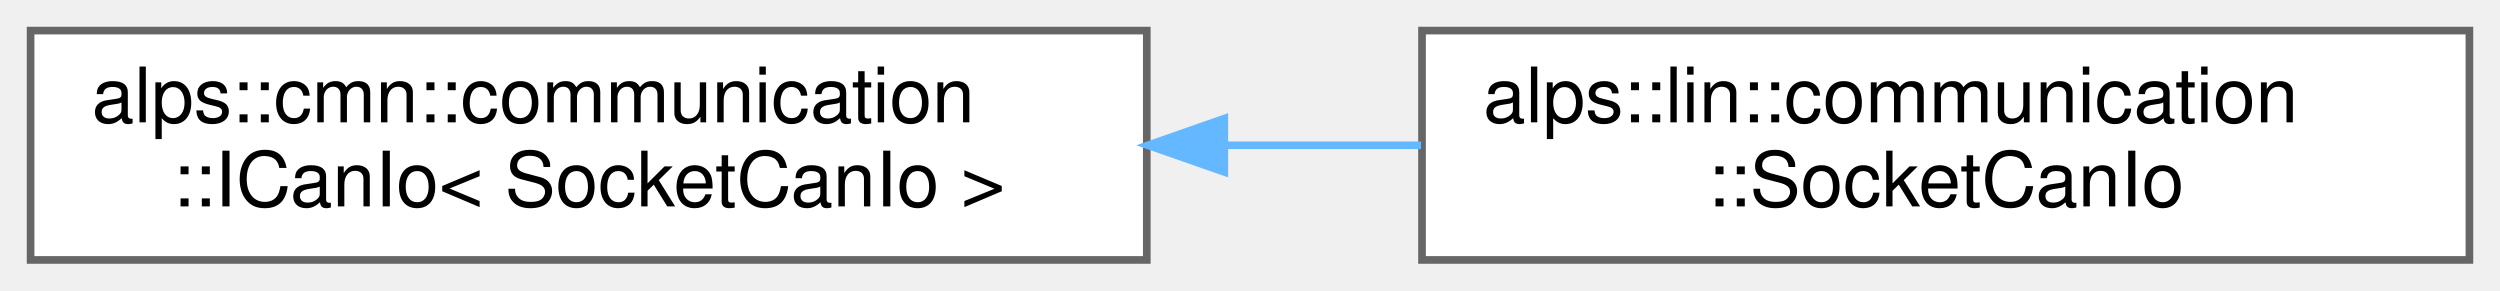
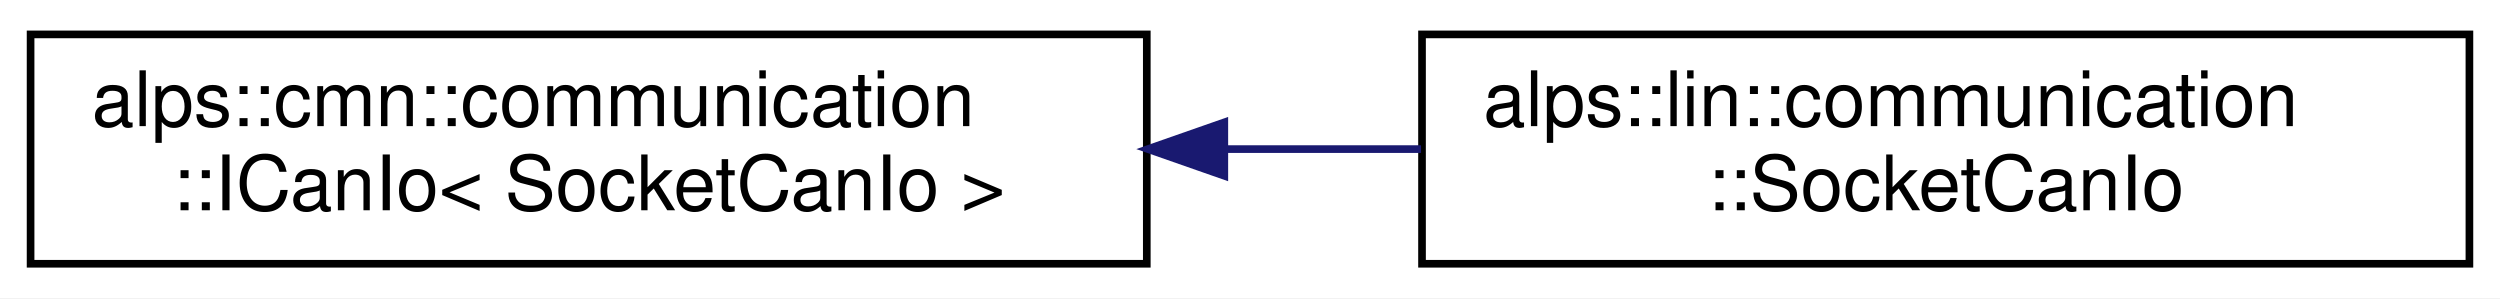
- <svg xmlns="http://www.w3.org/2000/svg" xmlns:xlink="http://www.w3.org/1999/xlink" width="327pt" height="38pt" viewBox="0.00 0.00 327.00 38.00">
-   <g id="graph0" class="graph" transform="scale(1 1) rotate(0) translate(4 34)">
+ <svg xmlns="http://www.w3.org/2000/svg" xmlns:xlink="http://www.w3.org/1999/xlink" width="327pt" height="39pt" viewBox="0.00 0.00 327.00 39.00">
+   <g id="graph0" class="graph" transform="scale(1 1) rotate(0) translate(4 35)">
+     <polygon fill="white" stroke="transparent" points="-4,4 -4,-35 323,-35 323,4 -4,4" />
    <g id="node1" class="node">
      <g id="a_node1">
        <a xlink:href="classalps_1_1cmn_1_1communication_1_1_i_can_io.html" target="_top" xlink:title=" ">
-           <polygon fill="white" stroke="#666666" points="146,-30 0,-30 0,0 146,0 146,-30" />
-           <text text-anchor="start" x="8" y="-18" font-family="Helvetica,sans-Serif" font-size="10.00">alps::cmn::communication</text>
-           <text text-anchor="middle" x="73" y="-7" font-family="Helvetica,sans-Serif" font-size="10.00">::ICanIo&lt; SocketCanIo &gt;</text>
+           <polygon fill="white" stroke="black" points="0,-0.5 0,-30.5 146,-30.5 146,-0.5 0,-0.5" />
+           <text text-anchor="start" x="8" y="-18.5" font-family="Helvetica,sans-Serif" font-size="10.00">alps::cmn::communication</text>
+           <text text-anchor="middle" x="73" y="-7.5" font-family="Helvetica,sans-Serif" font-size="10.00">::ICanIo&lt; SocketCanIo &gt;</text>
        </a>
      </g>
    </g>
    <g id="node2" class="node">
      <g id="a_node2">
        <a xlink:href="classalps_1_1lin_1_1communication_1_1_socket_can_io.html" target="_top" xlink:title="SocketCANを用いてCAN通信を行うクラス．">
-           <polygon fill="white" stroke="#666666" points="319,-30 182,-30 182,0 319,0 319,-30" />
-           <text text-anchor="start" x="190" y="-18" font-family="Helvetica,sans-Serif" font-size="10.00">alps::lin::communication</text>
-           <text text-anchor="middle" x="250.5" y="-7" font-family="Helvetica,sans-Serif" font-size="10.00">::SocketCanIo</text>
+           <polygon fill="white" stroke="black" points="182,-0.5 182,-30.5 319,-30.5 319,-0.5 182,-0.5" />
+           <text text-anchor="start" x="190" y="-18.5" font-family="Helvetica,sans-Serif" font-size="10.00">alps::lin::communication</text>
+           <text text-anchor="middle" x="250.5" y="-7.5" font-family="Helvetica,sans-Serif" font-size="10.00">::SocketCanIo</text>
        </a>
      </g>
    </g>
    <g id="edge1" class="edge">
-       <path fill="none" stroke="#63b8ff" d="M156.19,-15C164.79,-15 173.46,-15 181.87,-15" />
-       <polygon fill="#63b8ff" stroke="#63b8ff" points="156.14,-11.5 146.14,-15 156.14,-18.5 156.14,-11.5" />
+       <path fill="none" stroke="midnightblue" d="M156.19,-15.5C164.79,-15.5 173.46,-15.5 181.87,-15.5" />
+       <polygon fill="midnightblue" stroke="midnightblue" points="156.14,-12 146.14,-15.5 156.14,-19 156.14,-12" />
    </g>
  </g>
</svg>
